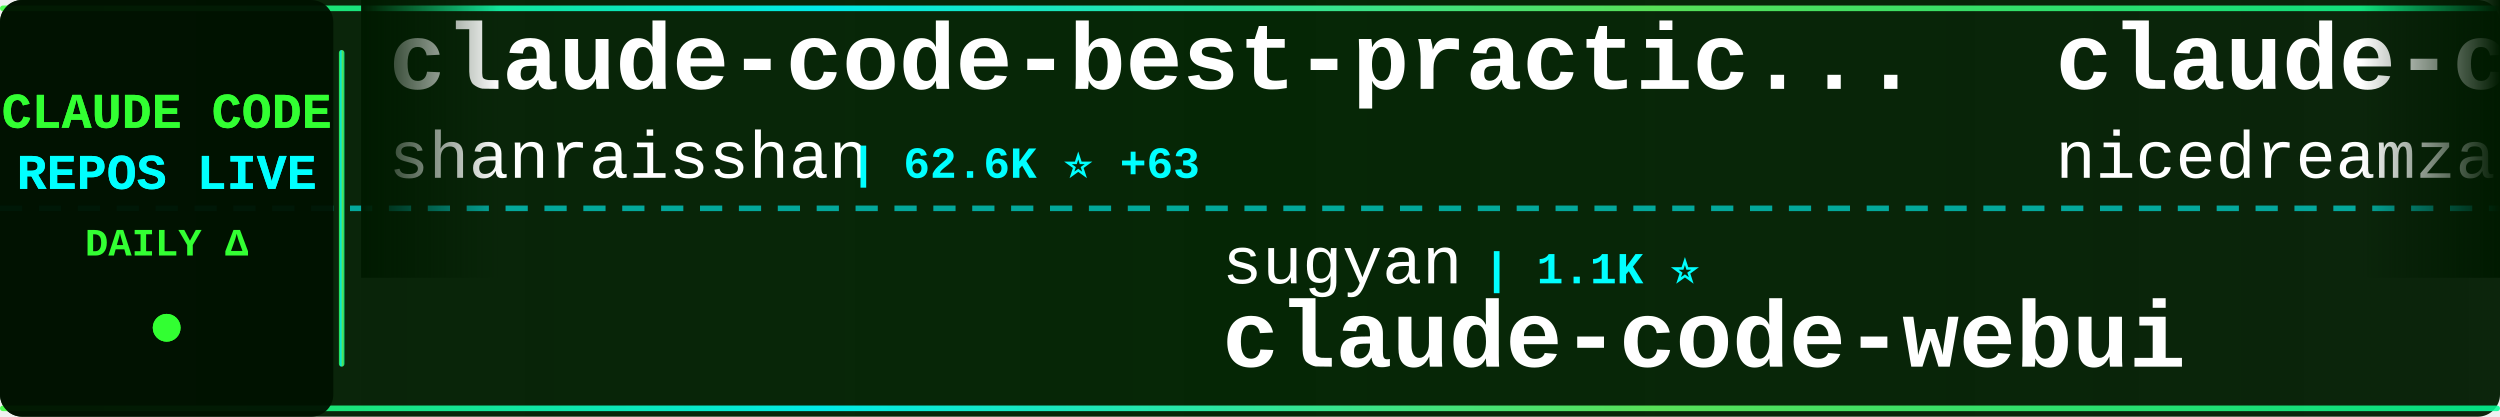
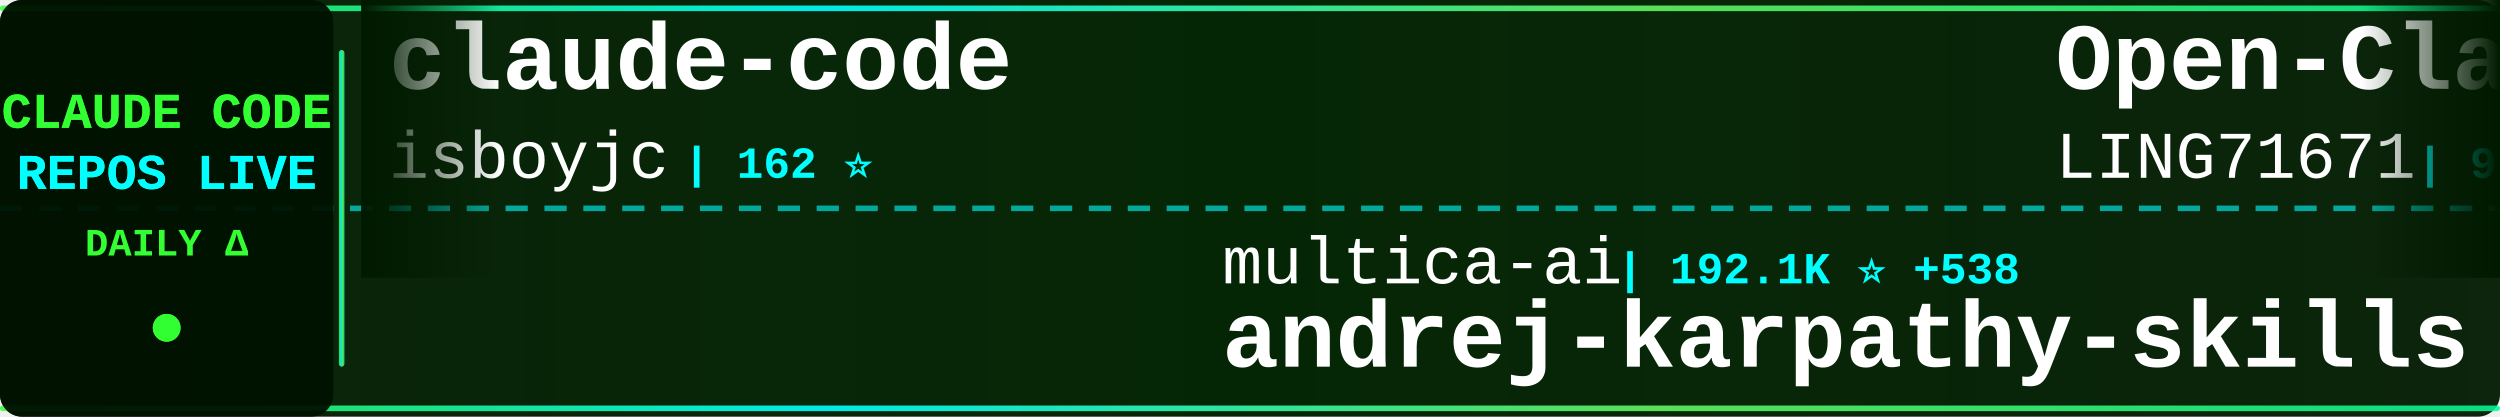
<svg xmlns="http://www.w3.org/2000/svg" width="900" height="150">
  <defs>
    <linearGradient id="tickerBg" x1="0%" y1="0%" x2="100%" y2="0%">
      <stop offset="0%" style="stop-color:#001a00;stop-opacity:0.95" />
      <stop offset="50%" style="stop-color:#002200;stop-opacity:0.98" />
      <stop offset="100%" style="stop-color:#001a00;stop-opacity:0.95" />
    </linearGradient>
    <linearGradient id="borderGrad" x1="0%" y1="0%" x2="100%" y2="0%">
      <stop offset="0%" style="stop-color:#33ff33;stop-opacity:0.85">
        <animate attributeName="stop-opacity" values="0.85;1;0.85" dur="2s" repeatCount="indefinite" />
      </stop>
      <stop offset="33%" style="stop-color:#00ffff;stop-opacity:0.9">
        <animate attributeName="stop-opacity" values="0.9;1;0.9" dur="2.2s" repeatCount="indefinite" />
      </stop>
      <stop offset="66%" style="stop-color:#66ff66;stop-opacity:0.85">
        <animate attributeName="stop-opacity" values="0.85;1;0.85" dur="1.8s" repeatCount="indefinite" />
      </stop>
      <stop offset="100%" style="stop-color:#00ff99;stop-opacity:0.85">
        <animate attributeName="stop-opacity" values="0.85;1;0.85" dur="2s" repeatCount="indefinite" />
      </stop>
    </linearGradient>
    <filter id="textGlow">
      <feGaussianBlur stdDeviation="0.1" result="coloredBlur" />
      <feMerge>
        <feMergeNode in="coloredBlur" />
        <feMergeNode in="SourceGraphic" />
      </feMerge>
    </filter>
    <filter id="metricGlow">
      <feGaussianBlur stdDeviation="0.2" result="coloredBlur" />
      <feMerge>
        <feMergeNode in="coloredBlur" />
        <feMergeNode in="SourceGraphic" />
      </feMerge>
    </filter>
    <linearGradient id="leftFade" x1="0%" y1="0%" x2="100%" y2="0%">
      <stop offset="0%" style="stop-color:#001a00;stop-opacity:1" />
      <stop offset="100%" style="stop-color:#001a00;stop-opacity:0" />
    </linearGradient>
    <linearGradient id="rightFade" x1="0%" y1="0%" x2="100%" y2="0%">
      <stop offset="0%" style="stop-color:#001a00;stop-opacity:0" />
      <stop offset="100%" style="stop-color:#001a00;stop-opacity:1" />
    </linearGradient>
  </defs>
  <rect width="900" height="150" fill="url(#tickerBg)" rx="8" />
  <rect x="0" y="2" width="900" height="2" fill="url(#borderGrad)" rx="1" />
  <rect x="0" y="146" width="900" height="2" fill="url(#borderGrad)" rx="1" />
  <line x1="0" y1="75" x2="900" y2="75" stroke="#00ffff" stroke-width="2" stroke-dasharray="8 6" opacity="0.6" />
  <rect x="0" y="0" width="120" height="150" fill="#001100" opacity="0.95" rx="8" />
  <text x="60" y="46" font-family="'Courier New', monospace" font-size="18" font-weight="bold" fill="#33ff33" text-anchor="middle" filter="url(#textGlow)">
    CLAUDE CODE
  </text>
  <text x="60" y="68" font-family="'Courier New', monospace" font-size="18" font-weight="bold" fill="#00ffff" text-anchor="middle" filter="url(#textGlow)">
    REPOS LIVE
  </text>
  <text x="60" y="92" font-family="'Courier New', monospace" font-size="14" font-weight="bold" fill="#33ff33" text-anchor="middle">
    DAILY Δ
  </text>
  <circle cx="60" cy="118" r="5" fill="#33ff33" filter="url(#metricGlow)">
    <animate attributeName="r" values="4;6;4" dur="1.5s" repeatCount="indefinite" />
    <animate attributeName="opacity" values="0.6;1;0.6" dur="1.5s" repeatCount="indefinite" />
  </circle>
  <rect x="122" y="18" width="2" height="114" fill="url(#borderGrad)" rx="1" />
  <clipPath id="tickerClip">
    <rect x="130" y="0" width="770" height="150" />
  </clipPath>
  <g clip-path="url(#tickerClip)">
    <g id="tickerItems">
      <animateTransform attributeName="transform" attributeType="XML" type="translate" from="0 0" to="-3000 0" dur="54s" repeatCount="indefinite" />
      <g transform="translate(0, 0)">
-         <text x="140" y="32" font-family="'Courier New', monospace" font-size="34" font-weight="bold" fill="#ffffff">claude-code-best-practic...</text>
-         <text x="140" y="64" font-family="'Courier New', monospace" font-size="24" font-weight="normal" fill="#ffffff" opacity="1.0">shanraisshan</text>
-         <text x="306" y="64" font-family="'Courier New', monospace" font-size="16" font-weight="bold" fill="#00ffff"> | 62.6K ⭐ +63</text>
+         <text x="140" y="32" font-family="'Courier New', monospace" font-size="34" font-weight="bold" fill="#ffffff">claude-code</text>
+         <text x="140" y="64" font-family="'Courier New', monospace" font-size="24" font-weight="normal" fill="#ffffff" opacity="1.0">isboyjc</text>
+         <text x="246" y="64" font-family="'Courier New', monospace" font-size="16" font-weight="bold" fill="#00ffff"> | 162 ⭐</text>
      </g>
      <g transform="translate(300, 0)">
-         <text x="140" y="102" font-family="'Courier New', monospace" font-size="24" font-weight="normal" fill="#ffffff" opacity="1.0">sugyan</text>
-         <text x="234" y="102" font-family="'Courier New', monospace" font-size="16" font-weight="bold" fill="#00ffff"> | 1.1K ⭐</text>
-         <text x="140" y="132" font-family="'Courier New', monospace" font-size="34" font-weight="bold" fill="#ffffff">claude-code-webui</text>
+         <text x="140" y="102" font-family="'Courier New', monospace" font-size="24" font-weight="normal" fill="#ffffff" opacity="1.0">multica-ai</text>
+         <text x="282" y="102" font-family="'Courier New', monospace" font-size="16" font-weight="bold" fill="#00ffff"> | 192.1K ⭐ +538</text>
+         <text x="140" y="132" font-family="'Courier New', monospace" font-size="34" font-weight="bold" fill="#ffffff">andrej-karpathy-skills</text>
      </g>
      <g transform="translate(600, 0)">
-         <text x="140" y="32" font-family="'Courier New', monospace" font-size="34" font-weight="bold" fill="#ffffff">claude-code-local</text>
-         <text x="140" y="64" font-family="'Courier New', monospace" font-size="24" font-weight="normal" fill="#ffffff" opacity="1.0">nicedreamzapp</text>
-         <text x="318" y="64" font-family="'Courier New', monospace" font-size="16" font-weight="bold" fill="#00ffff"> | 2.9K ⭐ +3</text>
+         <text x="140" y="32" font-family="'Courier New', monospace" font-size="34" font-weight="bold" fill="#ffffff">Open-ClaudeCode</text>
+         <text x="140" y="64" font-family="'Courier New', monospace" font-size="24" font-weight="normal" fill="#ffffff" opacity="1.0">LING71671</text>
+         <text x="270" y="64" font-family="'Courier New', monospace" font-size="16" font-weight="bold" fill="#00ffff"> | 918 ⭐ +2</text>
      </g>
      <g transform="translate(900, 0)">
-         <text x="140" y="102" font-family="'Courier New', monospace" font-size="24" font-weight="normal" fill="#ffffff" opacity="1.0">https-deeplearning-ai</text>
-         <text x="414" y="102" font-family="'Courier New', monospace" font-size="16" font-weight="bold" fill="#00ffff"> | 533 ⭐</text>
-         <text x="140" y="132" font-family="'Courier New', monospace" font-size="34" font-weight="bold" fill="#ffffff">sc-claude-code-files</text>
+         <text x="140" y="102" font-family="'Courier New', monospace" font-size="24" font-weight="normal" fill="#ffffff" opacity="1.0">jeremylongshore</text>
+         <text x="342" y="102" font-family="'Courier New', monospace" font-size="16" font-weight="bold" fill="#00ffff"> | 2.5K ⭐ +5</text>
+         <text x="140" y="132" font-family="'Courier New', monospace" font-size="34" font-weight="bold" fill="#ffffff">claude-code-plugins-plus...</text>
      </g>
      <g transform="translate(1200, 0)">
-         <text x="140" y="32" font-family="'Courier New', monospace" font-size="34" font-weight="bold" fill="#ffffff">edmunds-claude-code</text>
-         <text x="140" y="64" font-family="'Courier New', monospace" font-size="24" font-weight="normal" fill="#ffffff" opacity="1.0">edmund-io</text>
-         <text x="270" y="64" font-family="'Courier New', monospace" font-size="16" font-weight="bold" fill="#00ffff"> | 1.5K ⭐ +1</text>
+         <text x="140" y="32" font-family="'Courier New', monospace" font-size="34" font-weight="bold" fill="#ffffff">claude-code</text>
+         <text x="140" y="64" font-family="'Courier New', monospace" font-size="24" font-weight="normal" fill="#ffffff" opacity="1.0">mehmoodosman</text>
+         <text x="306" y="64" font-family="'Courier New', monospace" font-size="16" font-weight="bold" fill="#00ffff"> | 170 ⭐</text>
      </g>
      <g transform="translate(1500, 0)">
-         <text x="140" y="102" font-family="'Courier New', monospace" font-size="24" font-weight="normal" fill="#ffffff" opacity="1.0">lorryjovens-hub</text>
-         <text x="342" y="102" font-family="'Courier New', monospace" font-size="16" font-weight="bold" fill="#00ffff"> | 1.7K ⭐ +1</text>
-         <text x="140" y="132" font-family="'Courier New', monospace" font-size="34" font-weight="bold" fill="#ffffff">claude-code-rust</text>
+         <text x="140" y="102" font-family="'Courier New', monospace" font-size="24" font-weight="normal" fill="#ffffff" opacity="1.0">xorespesp</text>
+         <text x="270" y="102" font-family="'Courier New', monospace" font-size="16" font-weight="bold" fill="#00ffff"> | 230 ⭐ +1</text>
+         <text x="140" y="132" font-family="'Courier New', monospace" font-size="34" font-weight="bold" fill="#ffffff">claude-code</text>
      </g>
      <g transform="translate(1800, 0)">
-         <text x="140" y="32" font-family="'Courier New', monospace" font-size="34" font-weight="bold" fill="#ffffff">Claude-code</text>
-         <text x="140" y="64" font-family="'Courier New', monospace" font-size="24" font-weight="normal" fill="#ffffff" opacity="1.0">zstmfhy</text>
-         <text x="246" y="64" font-family="'Courier New', monospace" font-size="16" font-weight="bold" fill="#00ffff"> | 190 ⭐</text>
+         <text x="140" y="32" font-family="'Courier New', monospace" font-size="34" font-weight="bold" fill="#ffffff">claude-code-harness</text>
+         <text x="140" y="64" font-family="'Courier New', monospace" font-size="24" font-weight="normal" fill="#ffffff" opacity="1.0">Chachamaru127</text>
+         <text x="318" y="64" font-family="'Courier New', monospace" font-size="16" font-weight="bold" fill="#00ffff"> | 3.0K ⭐ +3</text>
      </g>
      <g transform="translate(2100, 0)">
-         <text x="140" y="102" font-family="'Courier New', monospace" font-size="24" font-weight="normal" fill="#ffffff" opacity="1.0">hangsman</text>
-         <text x="258" y="102" font-family="'Courier New', monospace" font-size="16" font-weight="bold" fill="#00ffff"> | 787 ⭐</text>
-         <text x="140" y="132" font-family="'Courier New', monospace" font-size="34" font-weight="bold" fill="#ffffff">claude-code-source</text>
+         <text x="140" y="102" font-family="'Courier New', monospace" font-size="24" font-weight="normal" fill="#ffffff" opacity="1.0">Piebald-AI</text>
+         <text x="282" y="102" font-family="'Courier New', monospace" font-size="16" font-weight="bold" fill="#00ffff"> | 11.8K ⭐ +25</text>
+         <text x="140" y="132" font-family="'Courier New', monospace" font-size="34" font-weight="bold" fill="#ffffff">claude-code-system-promp...</text>
      </g>
      <g transform="translate(2400, 0)">
-         <text x="140" y="32" font-family="'Courier New', monospace" font-size="34" font-weight="bold" fill="#ffffff">claude-code-tudou</text>
-         <text x="140" y="64" font-family="'Courier New', monospace" font-size="24" font-weight="normal" fill="#ffffff" opacity="1.0">AICoderTudou</text>
-         <text x="306" y="64" font-family="'Courier New', monospace" font-size="16" font-weight="bold" fill="#00ffff"> | 498 ⭐</text>
+         <text x="140" y="32" font-family="'Courier New', monospace" font-size="34" font-weight="bold" fill="#ffffff">Claude-code</text>
+         <text x="140" y="64" font-family="'Courier New', monospace" font-size="24" font-weight="normal" fill="#ffffff" opacity="1.0">fazxes</text>
+         <text x="234" y="64" font-family="'Courier New', monospace" font-size="16" font-weight="bold" fill="#00ffff"> | 225 ⭐</text>
      </g>
      <g transform="translate(2700, 0)">
-         <text x="140" y="102" font-family="'Courier New', monospace" font-size="24" font-weight="normal" fill="#ffffff" opacity="1.0">shareAI-lab</text>
-         <text x="294" y="102" font-family="'Courier New', monospace" font-size="16" font-weight="bold" fill="#00ffff"> | 71.0K ⭐ +114</text>
-         <text x="140" y="132" font-family="'Courier New', monospace" font-size="34" font-weight="bold" fill="#ffffff">learn-claude-code</text>
+         <text x="140" y="102" font-family="'Courier New', monospace" font-size="24" font-weight="normal" fill="#ffffff" opacity="1.0">jarmuine</text>
+         <text x="258" y="102" font-family="'Courier New', monospace" font-size="16" font-weight="bold" fill="#00ffff"> | 2.2K ⭐ +2</text>
+         <text x="140" y="132" font-family="'Courier New', monospace" font-size="34" font-weight="bold" fill="#ffffff">claude-code</text>
      </g>
      <g transform="translate(3000, 0)">
-         <text x="140" y="32" font-family="'Courier New', monospace" font-size="34" font-weight="bold" fill="#ffffff">claude-code-best-practic...</text>
-         <text x="140" y="64" font-family="'Courier New', monospace" font-size="24" font-weight="normal" fill="#ffffff" opacity="1.0">shanraisshan</text>
-         <text x="306" y="64" font-family="'Courier New', monospace" font-size="16" font-weight="bold" fill="#00ffff"> | 62.6K ⭐ +63</text>
+         <text x="140" y="32" font-family="'Courier New', monospace" font-size="34" font-weight="bold" fill="#ffffff">claude-code</text>
+         <text x="140" y="64" font-family="'Courier New', monospace" font-size="24" font-weight="normal" fill="#ffffff" opacity="1.0">isboyjc</text>
+         <text x="246" y="64" font-family="'Courier New', monospace" font-size="16" font-weight="bold" fill="#00ffff"> | 162 ⭐</text>
      </g>
      <g transform="translate(3300, 0)">
-         <text x="140" y="102" font-family="'Courier New', monospace" font-size="24" font-weight="normal" fill="#ffffff" opacity="1.0">sugyan</text>
-         <text x="234" y="102" font-family="'Courier New', monospace" font-size="16" font-weight="bold" fill="#00ffff"> | 1.1K ⭐</text>
-         <text x="140" y="132" font-family="'Courier New', monospace" font-size="34" font-weight="bold" fill="#ffffff">claude-code-webui</text>
+         <text x="140" y="102" font-family="'Courier New', monospace" font-size="24" font-weight="normal" fill="#ffffff" opacity="1.0">multica-ai</text>
+         <text x="282" y="102" font-family="'Courier New', monospace" font-size="16" font-weight="bold" fill="#00ffff"> | 192.1K ⭐ +538</text>
+         <text x="140" y="132" font-family="'Courier New', monospace" font-size="34" font-weight="bold" fill="#ffffff">andrej-karpathy-skills</text>
      </g>
      <g transform="translate(3600, 0)">
-         <text x="140" y="32" font-family="'Courier New', monospace" font-size="34" font-weight="bold" fill="#ffffff">claude-code-local</text>
-         <text x="140" y="64" font-family="'Courier New', monospace" font-size="24" font-weight="normal" fill="#ffffff" opacity="1.0">nicedreamzapp</text>
-         <text x="318" y="64" font-family="'Courier New', monospace" font-size="16" font-weight="bold" fill="#00ffff"> | 2.9K ⭐ +3</text>
+         <text x="140" y="32" font-family="'Courier New', monospace" font-size="34" font-weight="bold" fill="#ffffff">Open-ClaudeCode</text>
+         <text x="140" y="64" font-family="'Courier New', monospace" font-size="24" font-weight="normal" fill="#ffffff" opacity="1.0">LING71671</text>
+         <text x="270" y="64" font-family="'Courier New', monospace" font-size="16" font-weight="bold" fill="#00ffff"> | 918 ⭐ +2</text>
      </g>
      <g transform="translate(3900, 0)">
-         <text x="140" y="102" font-family="'Courier New', monospace" font-size="24" font-weight="normal" fill="#ffffff" opacity="1.0">https-deeplearning-ai</text>
-         <text x="414" y="102" font-family="'Courier New', monospace" font-size="16" font-weight="bold" fill="#00ffff"> | 533 ⭐</text>
-         <text x="140" y="132" font-family="'Courier New', monospace" font-size="34" font-weight="bold" fill="#ffffff">sc-claude-code-files</text>
+         <text x="140" y="102" font-family="'Courier New', monospace" font-size="24" font-weight="normal" fill="#ffffff" opacity="1.0">jeremylongshore</text>
+         <text x="342" y="102" font-family="'Courier New', monospace" font-size="16" font-weight="bold" fill="#00ffff"> | 2.5K ⭐ +5</text>
+         <text x="140" y="132" font-family="'Courier New', monospace" font-size="34" font-weight="bold" fill="#ffffff">claude-code-plugins-plus...</text>
      </g>
    </g>
  </g>
  <rect x="130" y="0" width="50" height="100" fill="url(#leftFade)" />
  <rect x="850" y="0" width="50" height="100" fill="url(#rightFade)" />
</svg>
